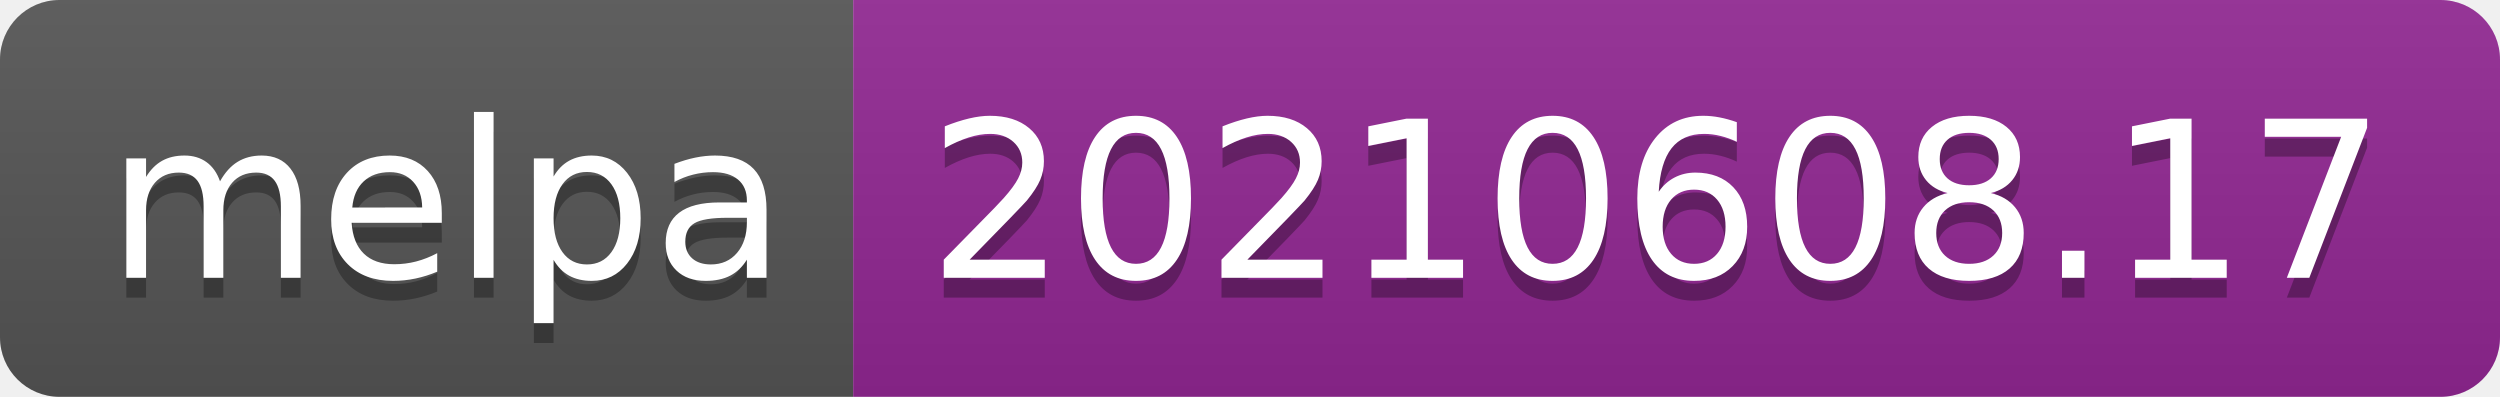
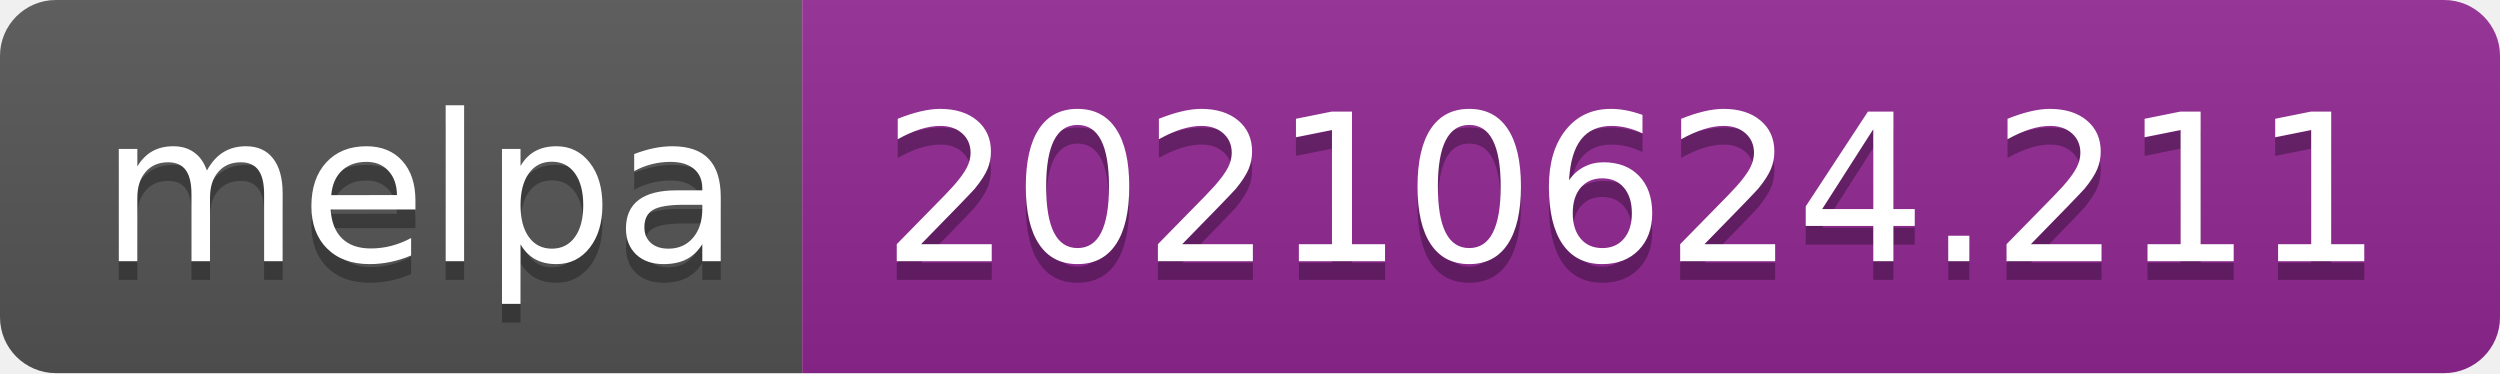
- <svg xmlns="http://www.w3.org/2000/svg" width="126" height="20" role="img" aria-label="melpa: 20210608.17">
+ <svg xmlns="http://www.w3.org/2000/svg" width="134" height="20" role="img" aria-label="melpa: 20210624.211">
  <linearGradient id="s" x2="0" y2="100%">
    <stop offset="0" stop-color="#bbb" stop-opacity=".1" />
    <stop offset="1" stop-opacity=".1" />
  </linearGradient>
  <clipPath id="r">
-     <rect width="126" height="20" rx="3" fill="#fff" />
+     <rect width="134" height="20" rx="3" fill="#fff" />
  </clipPath>
  <g clip-path="url(#r)">
    <rect width="43" height="20" fill="#555" />
-     <rect x="43" width="83" height="20" fill="#922793" />
-     <rect width="126" height="20" fill="url(#s)" />
+     <rect x="43" width="91" height="20" fill="#922793" />
+     <rect width="134" height="20" fill="url(#s)" />
  </g>
  <g fill="#fff" text-anchor="middle" font-family="Verdana,Geneva,DejaVu Sans,sans-serif" text-rendering="geometricPrecision" font-size="110">
    <text aria-hidden="true" x="225" y="150" fill="#010101" fill-opacity=".3" transform="scale(.1)" textLength="330">melpa</text>
    <text x="225" y="140" transform="scale(.1)" fill="#fff" textLength="330">melpa</text>
-     <text aria-hidden="true" x="835" y="150" fill="#010101" fill-opacity=".3" transform="scale(.1)" textLength="730">20210608.17</text>
-     <text x="835" y="140" transform="scale(.1)" fill="#fff" textLength="730">20210608.17</text>
+     <text aria-hidden="true" x="875" y="150" fill="#010101" fill-opacity=".3" transform="scale(.1)" textLength="810">20210624.211</text>
+     <text x="875" y="140" transform="scale(.1)" fill="#fff" textLength="810">20210624.211</text>
  </g>
</svg>
